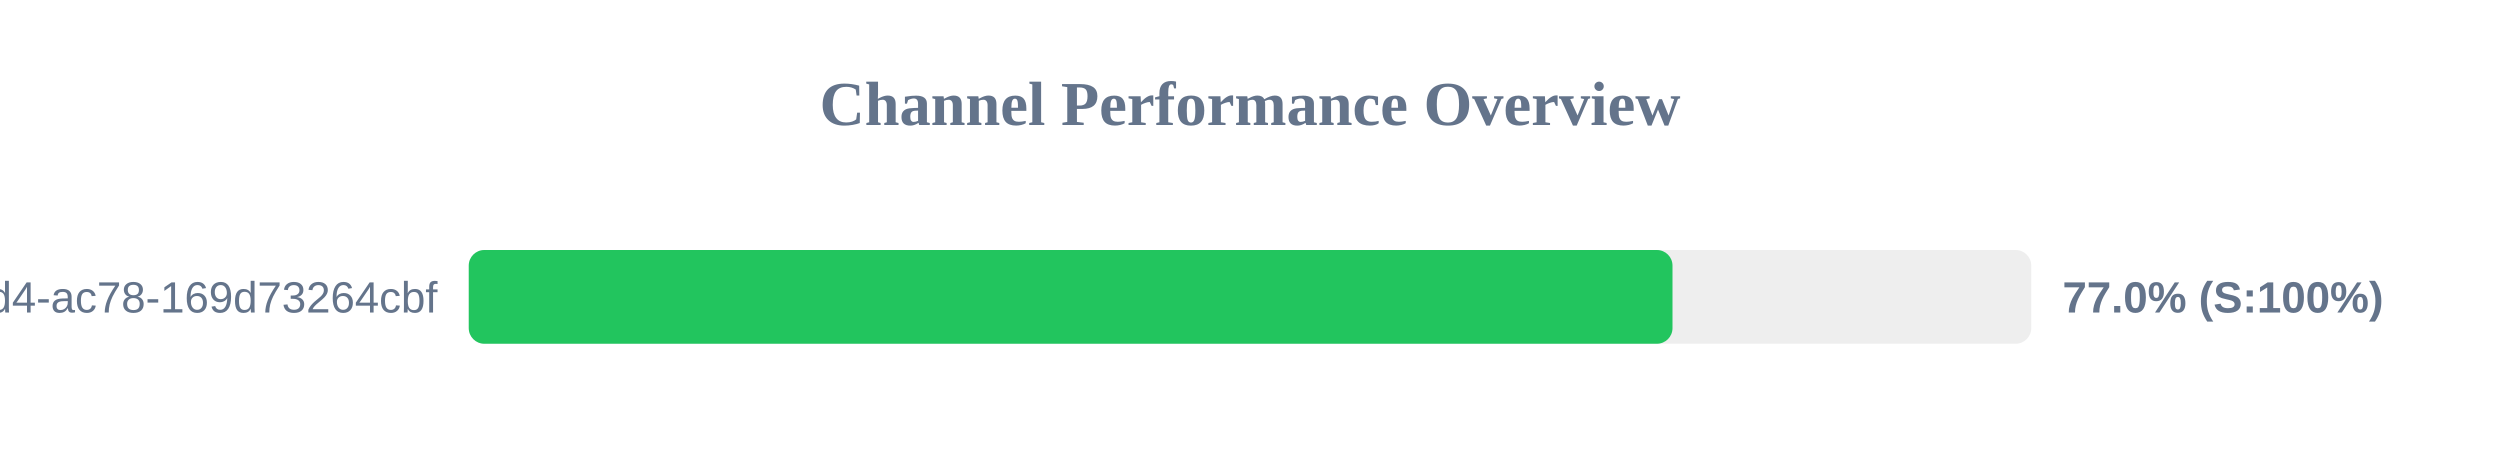
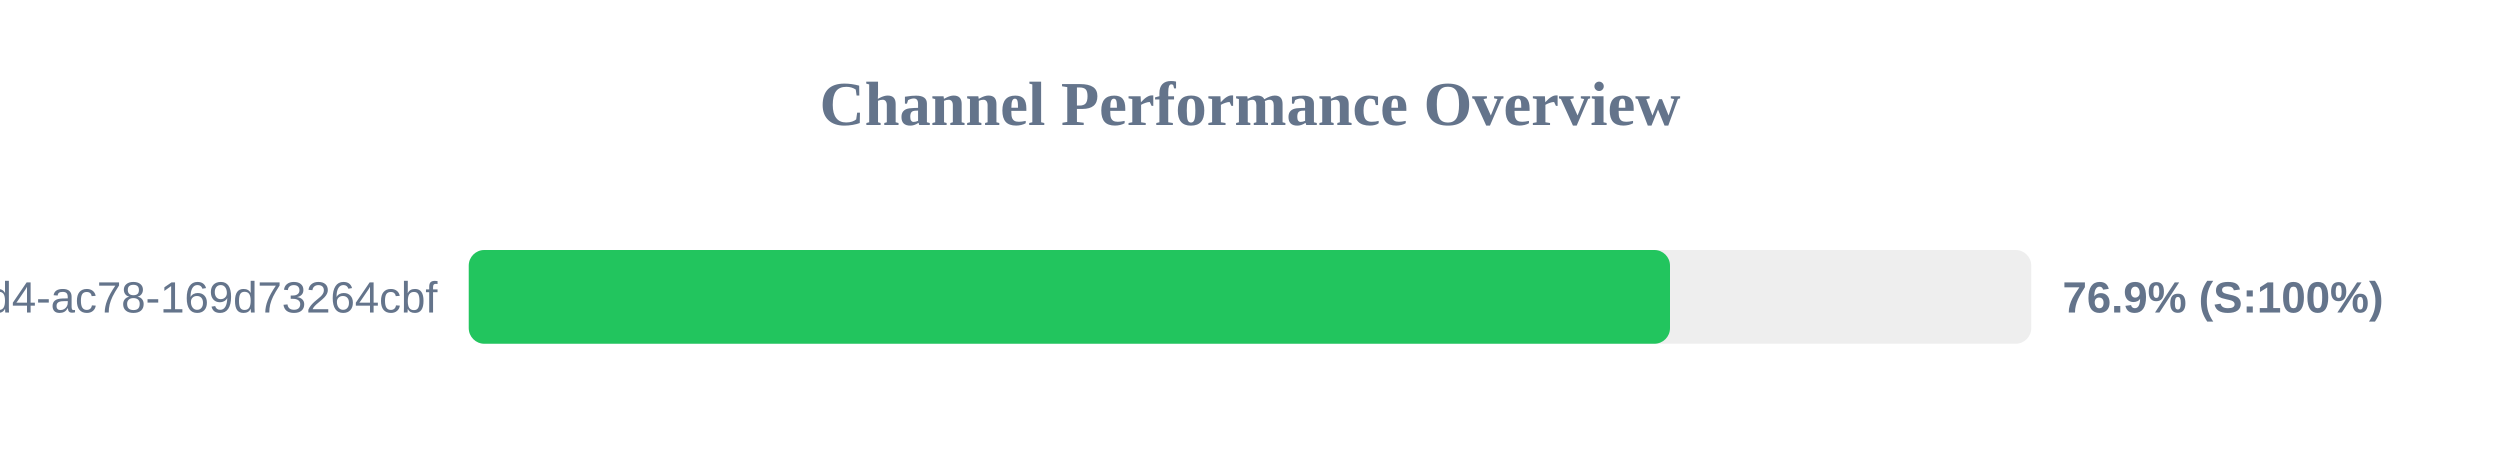
<svg xmlns="http://www.w3.org/2000/svg" width="800" height="150" version="1.1">
  <style>
        .row { font: 14px Arial; fill: #64748b; }
        .score { font: bold 14px Arial; fill: #64748b; }
    </style>
  <text x="400" y="40" text-anchor="middle" font-size="20px" font-weight="bold" fill="#64748b">Channel Performance Overview</text>
  <rect x="150" y="80" width="500" height="30" fill="#eee" rx="5" />
-   <rect x="150" y="80" width="385.2" height="30" fill="#22c55e" rx="5" />
+   <rect x="150" y="80" width="384.4" height="30" fill="#22c55e" rx="5" />
  <text x="140" y="100" text-anchor="end" class="row">?uuid=48c2c901-72e6-46d4-ac78-169d73264cbf</text>
-   <text x="660" y="100" text-anchor="start" class="score">77.0% (S:100%)</text>
+   <text x="660" y="100" text-anchor="start" class="score">76.9% (S:100%)</text>
</svg>
